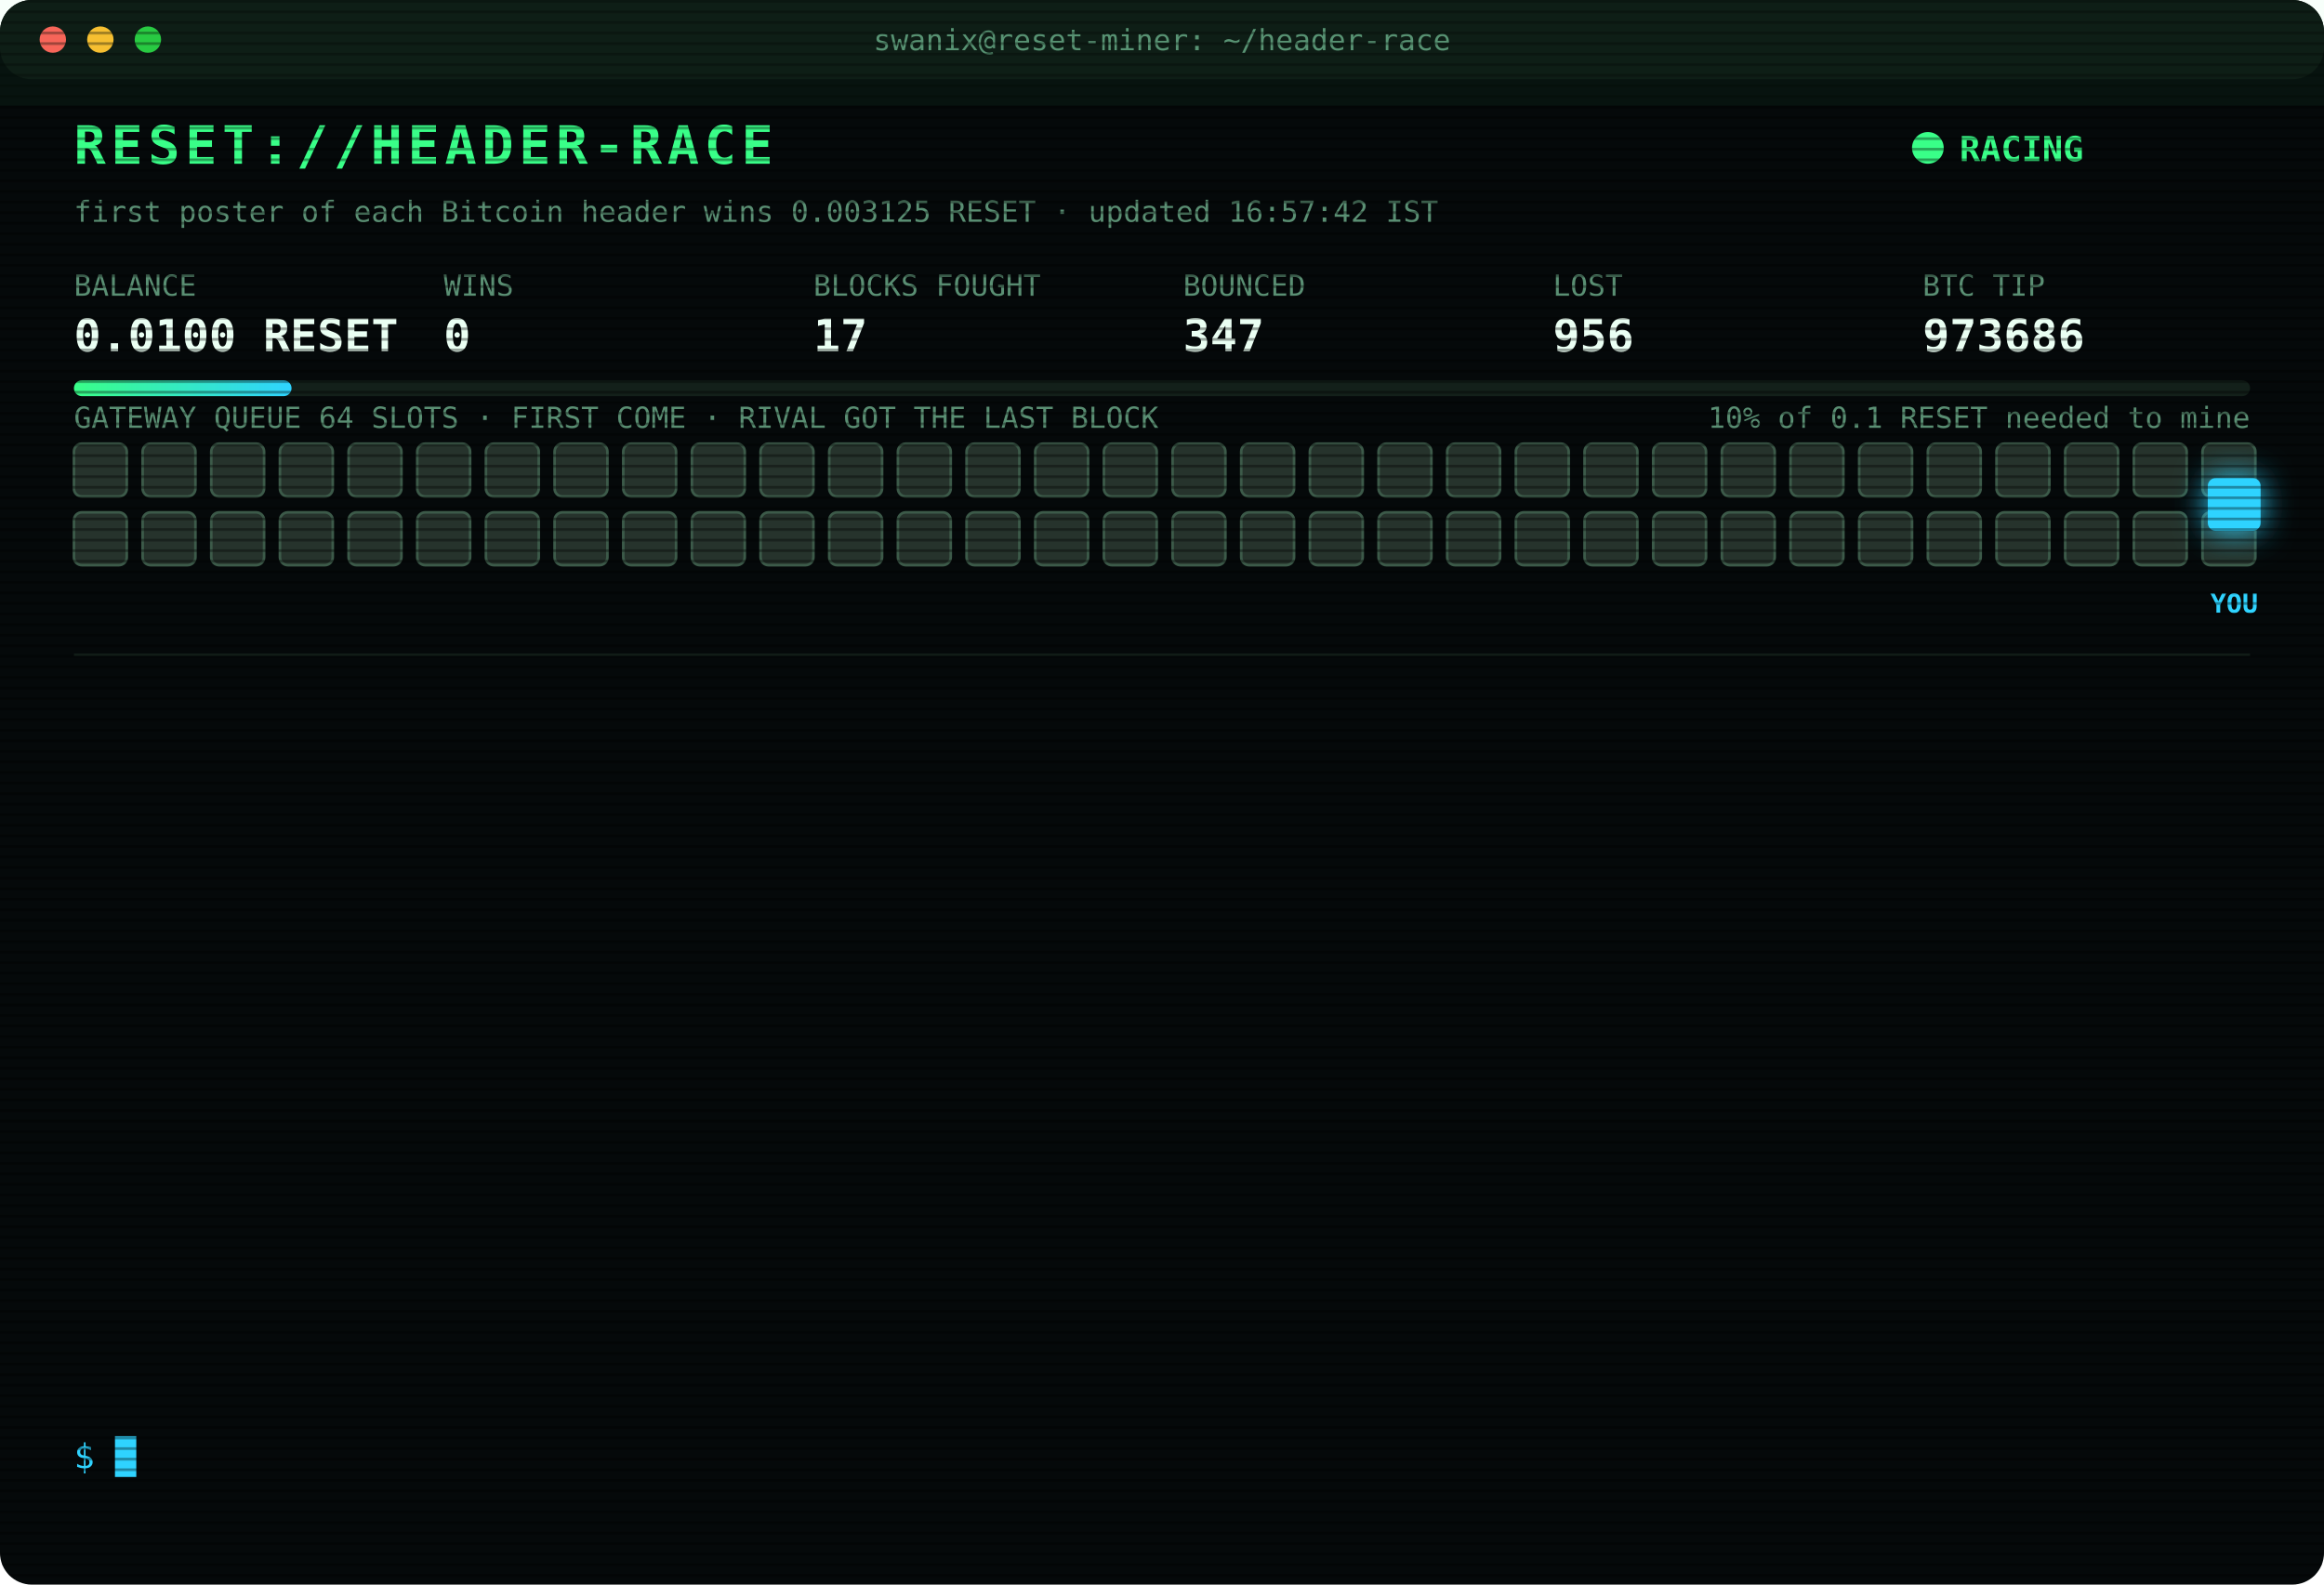
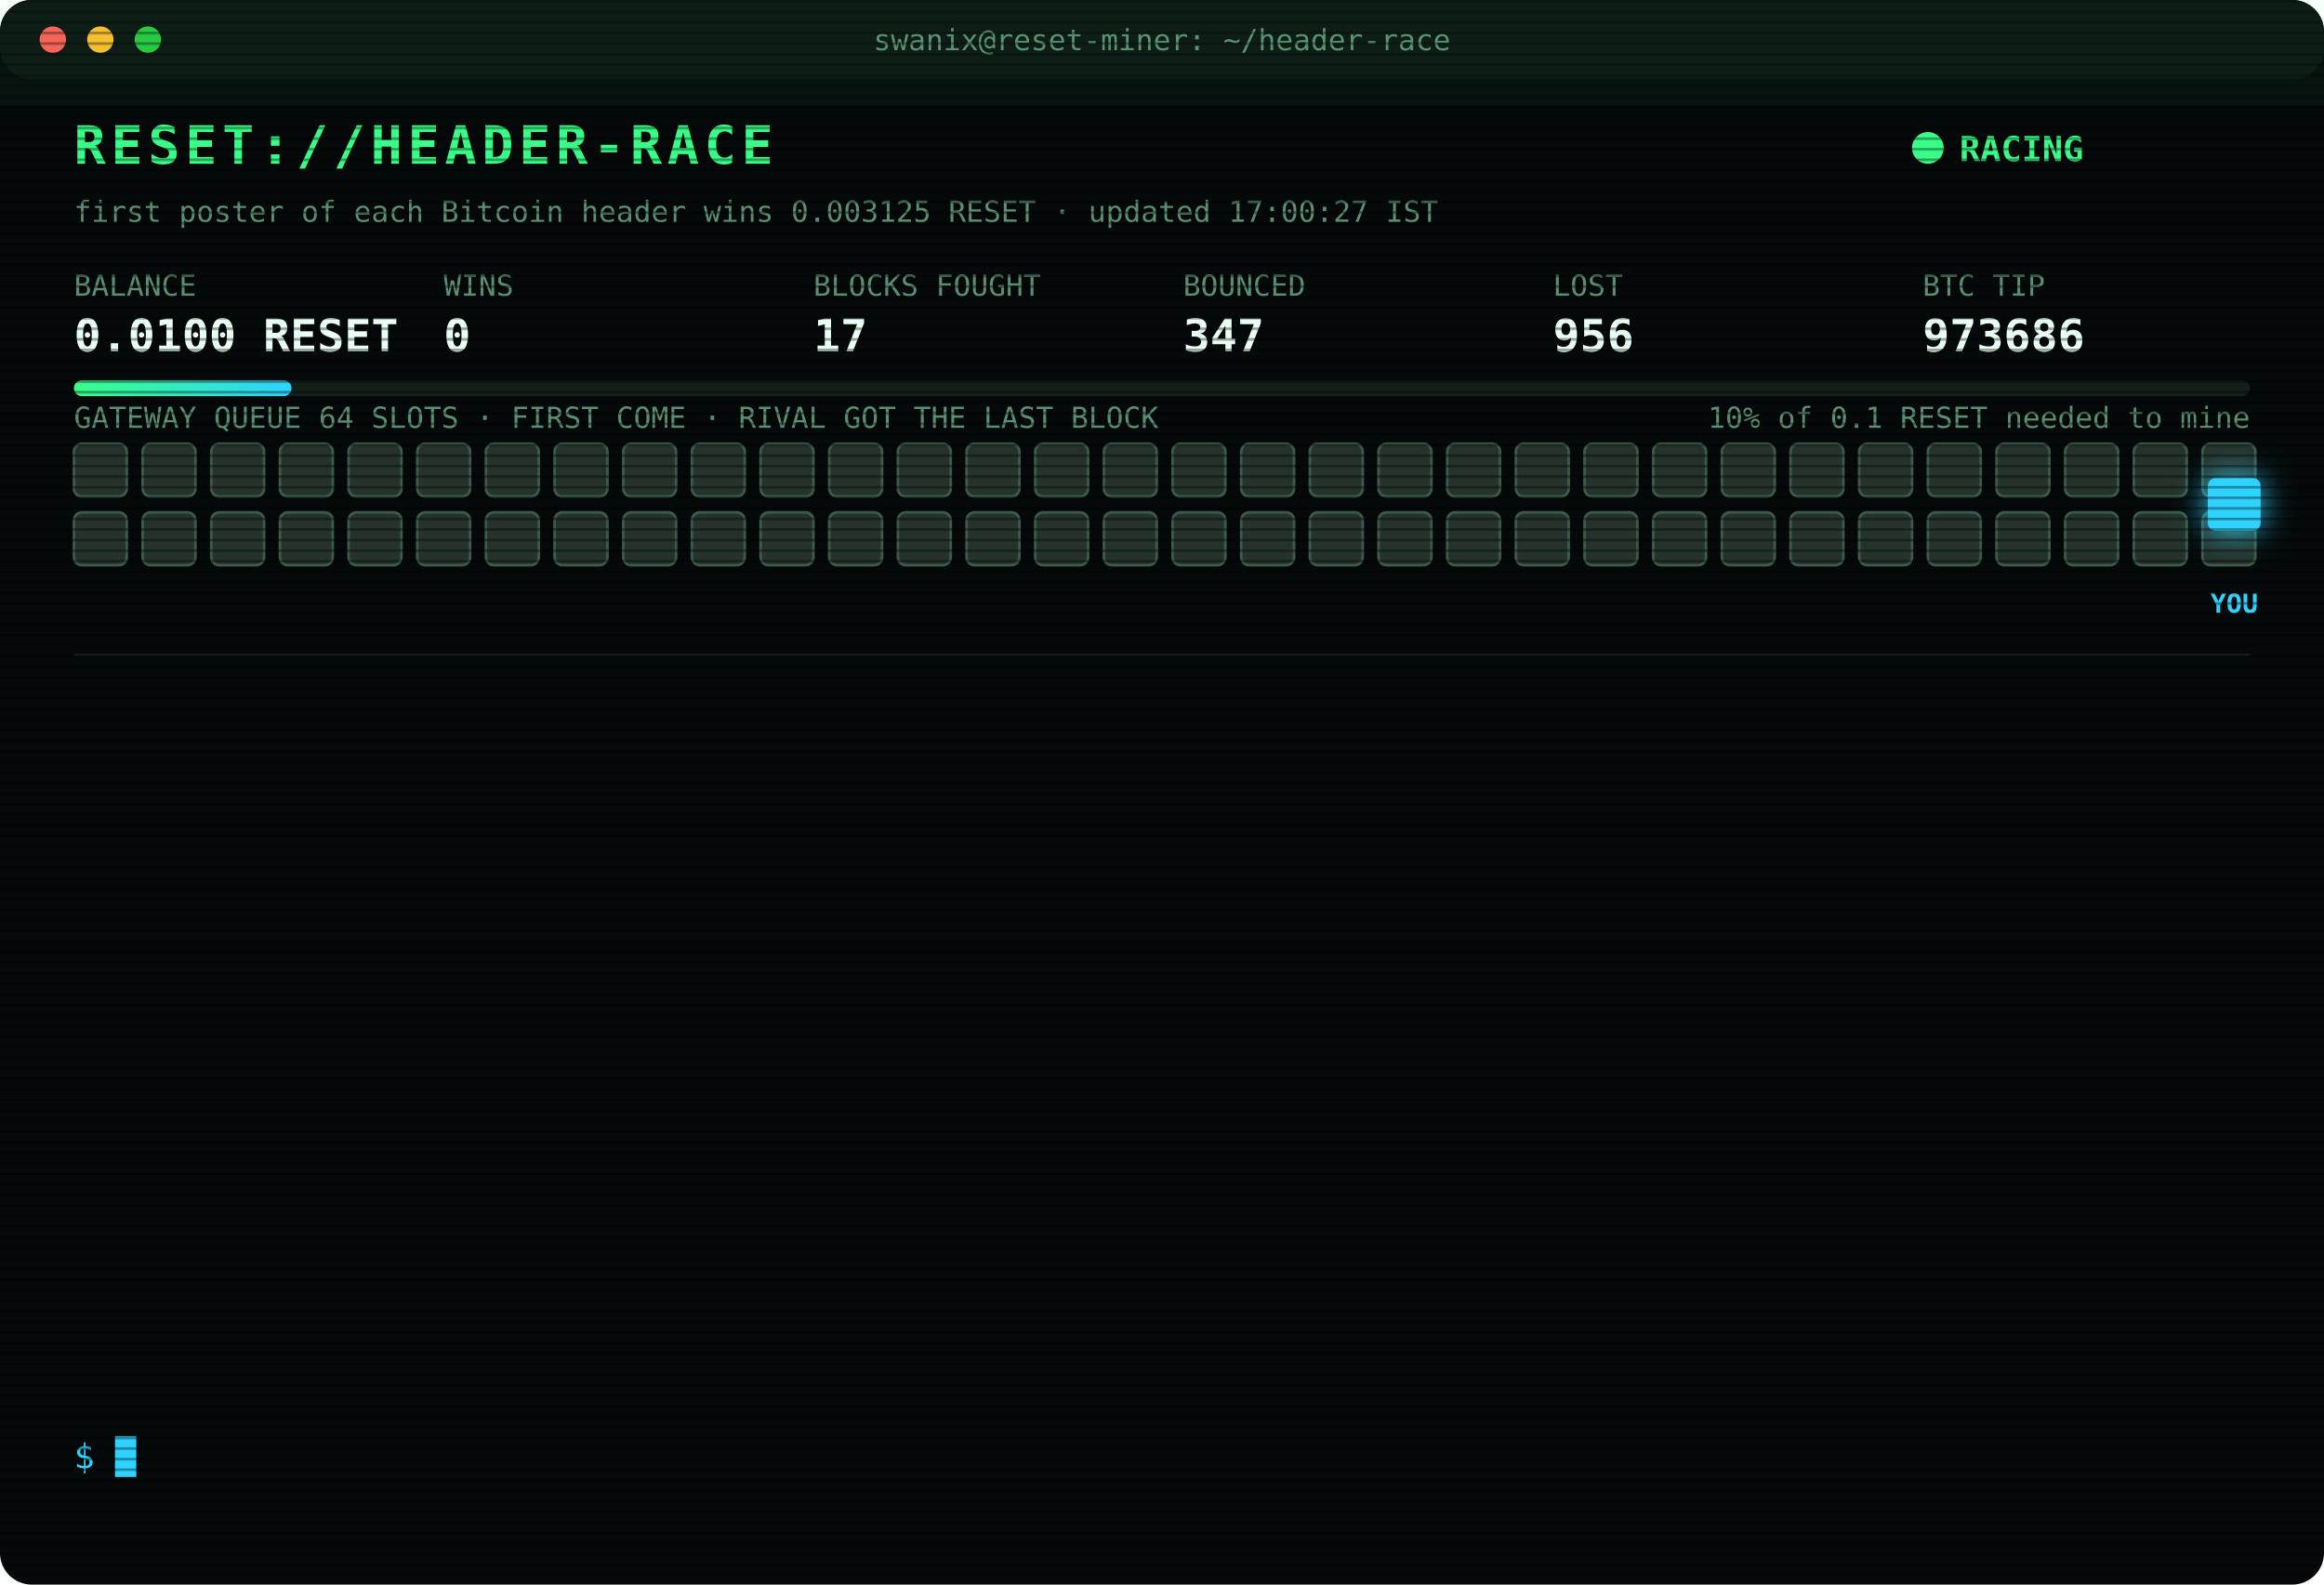
<svg xmlns="http://www.w3.org/2000/svg" width="880" height="600" viewBox="0 0 880 600" font-family="ui-monospace,SFMono-Regular,Menlo,Consolas,monospace">
  <style>
text{font-size:13px;fill:#7CFFB2}
.title{font-size:20px;font-weight:700;fill:#39FF88;letter-spacing:2px;animation:glitch 3s infinite steps(1)}
.sub{fill:#2fd3ff}.k{fill:#5a8f73;font-size:11px}.v{font-size:17px;font-weight:700;fill:#eafff3}
.ts{fill:#3f6b56}.boot{fill:#2fd3ff}.dim{fill:#5a8f73}.bad{fill:#ff4d6d}.warn{fill:#ffd23f}.mag{fill:#ff5cf0}.win{fill:#39FF88;font-weight:700}
.tag{font-size:10px;fill:#2fd3ff;font-weight:700}
.rival{fill:#26332c;stroke:#3c5a49;animation:jam 1.2s infinite alternate}
.idle{fill:#141c18;stroke:#22302a;animation:breathe 4s infinite}
.me{fill:#2fd3ff;filter:drop-shadow(0 0 6px #2fd3ff)}
.hover{animation:nudge 1.1s infinite ease-in-out}.bounce{animation:kick 1.4s infinite}
.ln{opacity:0;animation:in .4s forwards}
.cur{animation:blink 1s infinite steps(1)}
.scan{animation:scan 6s infinite linear}
.led{animation:blink 1.4s infinite}
@keyframes in{from{opacity:0;transform:translateX(-6px)}to{opacity:1;transform:none}}
@keyframes blink{50%{opacity:0}}
@keyframes jam{to{fill:#33463b}}
@keyframes breathe{50%{opacity:.4}}
@keyframes nudge{50%{transform:translateX(-10px)}}
@keyframes kick{0%,100%{transform:none}30%{transform:translateX(-14px)}55%{transform:translateX(10px) translateY(-6px)}}
@keyframes glitch{0%,92%{transform:none}93%{transform:translateX(2px);fill:#ff4d6d}95%{transform:translateX(-2px);fill:#2fd3ff}97%{transform:none}}
@keyframes scan{from{transform:translateY(-40px)}to{transform:translateY(600px)}}
</style>
  <defs>
    <pattern id="sl" width="4" height="4" patternUnits="userSpaceOnUse">
      <rect width="4" height="1" fill="#000" opacity=".35" />
    </pattern>
    <linearGradient id="bar">
      <stop offset="0" stop-color="#39FF88" />
      <stop offset="1" stop-color="#2fd3ff" />
    </linearGradient>
  </defs>
  <rect width="880" height="600" rx="12" fill="#05090a" />
  <rect width="880" height="30" rx="12" fill="#0d1512" />
  <circle cx="20" cy="15" r="5" fill="#ff5f57" />
  <circle cx="38" cy="15" r="5" fill="#febc2e" />
  <circle cx="56" cy="15" r="5" fill="#28c840" />
  <text x="440" y="19" text-anchor="middle" class="k">swanix@reset-miner: ~/header-race</text>
  <text x="28" y="62" class="title">RESET://HEADER-RACE</text>
  <circle class="led" cx="730" cy="56" r="6" fill="#39FF88" />
  <text x="742" y="61" class="win">RACING</text>
-   <text x="28" y="84" class="k">first poster of each Bitcoin header wins 0.003125 RESET · updated 16:57:42 IST</text>
+   <text x="28" y="84" class="k">first poster of each Bitcoin header wins 0.003125 RESET · updated 17:00:27 IST</text>
  <text x="28" y="112" class="k">BALANCE</text>
  <text x="28" y="133" class="v">0.0100 RESET</text>
  <text x="168" y="112" class="k">WINS</text>
  <text x="168" y="133" class="v">0</text>
  <text x="308" y="112" class="k">BLOCKS FOUGHT</text>
  <text x="308" y="133" class="v">17</text>
  <text x="448" y="112" class="k">BOUNCED</text>
  <text x="448" y="133" class="v">347</text>
  <text x="588" y="112" class="k">LOST</text>
  <text x="588" y="133" class="v">956</text>
  <text x="728" y="112" class="k">BTC TIP</text>
  <text x="728" y="133" class="v">973686</text>
  <rect x="28" y="144" width="824" height="6" rx="3" fill="#13201a" />
  <rect x="28" y="144" width="82.4" height="6" rx="3" fill="url(#bar)" />
  <text x="852" y="162" text-anchor="end" class="k">10% of 0.1 RESET needed to mine</text>
  <text x="28" y="162" class="k">GATEWAY QUEUE 64 SLOTS · FIRST COME · RIVAL GOT THE LAST BLOCK</text>
  <rect class="rival" x="28" y="168" width="20" height="20" rx="3" style="animation-delay:0.00s" />
  <rect class="rival" x="54" y="168" width="20" height="20" rx="3" style="animation-delay:0.05s" />
  <rect class="rival" x="80" y="168" width="20" height="20" rx="3" style="animation-delay:0.10s" />
  <rect class="rival" x="106" y="168" width="20" height="20" rx="3" style="animation-delay:0.15s" />
  <rect class="rival" x="132" y="168" width="20" height="20" rx="3" style="animation-delay:0.20s" />
  <rect class="rival" x="158" y="168" width="20" height="20" rx="3" style="animation-delay:0.25s" />
  <rect class="rival" x="184" y="168" width="20" height="20" rx="3" style="animation-delay:0.30s" />
  <rect class="rival" x="210" y="168" width="20" height="20" rx="3" style="animation-delay:0.35s" />
  <rect class="rival" x="236" y="168" width="20" height="20" rx="3" style="animation-delay:0.40s" />
  <rect class="rival" x="262" y="168" width="20" height="20" rx="3" style="animation-delay:0.45s" />
  <rect class="rival" x="288" y="168" width="20" height="20" rx="3" style="animation-delay:0.50s" />
  <rect class="rival" x="314" y="168" width="20" height="20" rx="3" style="animation-delay:0.55s" />
  <rect class="rival" x="340" y="168" width="20" height="20" rx="3" style="animation-delay:0.60s" />
  <rect class="rival" x="366" y="168" width="20" height="20" rx="3" style="animation-delay:0.65s" />
  <rect class="rival" x="392" y="168" width="20" height="20" rx="3" style="animation-delay:0.70s" />
  <rect class="rival" x="418" y="168" width="20" height="20" rx="3" style="animation-delay:0.75s" />
  <rect class="rival" x="444" y="168" width="20" height="20" rx="3" style="animation-delay:0.80s" />
  <rect class="rival" x="470" y="168" width="20" height="20" rx="3" style="animation-delay:0.85s" />
  <rect class="rival" x="496" y="168" width="20" height="20" rx="3" style="animation-delay:0.90s" />
  <rect class="rival" x="522" y="168" width="20" height="20" rx="3" style="animation-delay:0.95s" />
  <rect class="rival" x="548" y="168" width="20" height="20" rx="3" style="animation-delay:1.00s" />
  <rect class="rival" x="574" y="168" width="20" height="20" rx="3" style="animation-delay:1.05s" />
  <rect class="rival" x="600" y="168" width="20" height="20" rx="3" style="animation-delay:1.10s" />
  <rect class="rival" x="626" y="168" width="20" height="20" rx="3" style="animation-delay:1.15s" />
  <rect class="rival" x="652" y="168" width="20" height="20" rx="3" style="animation-delay:1.20s" />
  <rect class="rival" x="678" y="168" width="20" height="20" rx="3" style="animation-delay:1.25s" />
  <rect class="rival" x="704" y="168" width="20" height="20" rx="3" style="animation-delay:1.30s" />
  <rect class="rival" x="730" y="168" width="20" height="20" rx="3" style="animation-delay:1.35s" />
  <rect class="rival" x="756" y="168" width="20" height="20" rx="3" style="animation-delay:1.40s" />
  <rect class="rival" x="782" y="168" width="20" height="20" rx="3" style="animation-delay:1.45s" />
  <rect class="rival" x="808" y="168" width="20" height="20" rx="3" style="animation-delay:1.50s" />
  <rect class="rival" x="834" y="168" width="20" height="20" rx="3" style="animation-delay:1.55s" />
  <rect class="rival" x="28" y="194" width="20" height="20" rx="3" style="animation-delay:1.60s" />
  <rect class="rival" x="54" y="194" width="20" height="20" rx="3" style="animation-delay:1.65s" />
  <rect class="rival" x="80" y="194" width="20" height="20" rx="3" style="animation-delay:1.70s" />
  <rect class="rival" x="106" y="194" width="20" height="20" rx="3" style="animation-delay:1.75s" />
  <rect class="rival" x="132" y="194" width="20" height="20" rx="3" style="animation-delay:1.80s" />
  <rect class="rival" x="158" y="194" width="20" height="20" rx="3" style="animation-delay:1.85s" />
  <rect class="rival" x="184" y="194" width="20" height="20" rx="3" style="animation-delay:1.90s" />
  <rect class="rival" x="210" y="194" width="20" height="20" rx="3" style="animation-delay:1.95s" />
  <rect class="rival" x="236" y="194" width="20" height="20" rx="3" style="animation-delay:2.00s" />
  <rect class="rival" x="262" y="194" width="20" height="20" rx="3" style="animation-delay:2.05s" />
  <rect class="rival" x="288" y="194" width="20" height="20" rx="3" style="animation-delay:2.10s" />
  <rect class="rival" x="314" y="194" width="20" height="20" rx="3" style="animation-delay:2.15s" />
  <rect class="rival" x="340" y="194" width="20" height="20" rx="3" style="animation-delay:2.20s" />
  <rect class="rival" x="366" y="194" width="20" height="20" rx="3" style="animation-delay:2.25s" />
  <rect class="rival" x="392" y="194" width="20" height="20" rx="3" style="animation-delay:2.30s" />
  <rect class="rival" x="418" y="194" width="20" height="20" rx="3" style="animation-delay:2.35s" />
  <rect class="rival" x="444" y="194" width="20" height="20" rx="3" style="animation-delay:2.40s" />
  <rect class="rival" x="470" y="194" width="20" height="20" rx="3" style="animation-delay:2.45s" />
  <rect class="rival" x="496" y="194" width="20" height="20" rx="3" style="animation-delay:2.50s" />
  <rect class="rival" x="522" y="194" width="20" height="20" rx="3" style="animation-delay:2.55s" />
  <rect class="rival" x="548" y="194" width="20" height="20" rx="3" style="animation-delay:2.60s" />
  <rect class="rival" x="574" y="194" width="20" height="20" rx="3" style="animation-delay:2.65s" />
  <rect class="rival" x="600" y="194" width="20" height="20" rx="3" style="animation-delay:2.70s" />
  <rect class="rival" x="626" y="194" width="20" height="20" rx="3" style="animation-delay:2.75s" />
  <rect class="rival" x="652" y="194" width="20" height="20" rx="3" style="animation-delay:2.80s" />
  <rect class="rival" x="678" y="194" width="20" height="20" rx="3" style="animation-delay:2.85s" />
  <rect class="rival" x="704" y="194" width="20" height="20" rx="3" style="animation-delay:2.90s" />
  <rect class="rival" x="730" y="194" width="20" height="20" rx="3" style="animation-delay:2.95s" />
  <rect class="rival" x="756" y="194" width="20" height="20" rx="3" style="animation-delay:3.00s" />
  <rect class="rival" x="782" y="194" width="20" height="20" rx="3" style="animation-delay:3.05s" />
  <rect class="rival" x="808" y="194" width="20" height="20" rx="3" style="animation-delay:3.10s" />
  <rect class="rival" x="834" y="194" width="20" height="20" rx="3" style="animation-delay:3.15s" />
  <g class="hover">
    <rect class="me" x="836" y="181" width="20" height="20" rx="3" />
    <text class="tag" x="846" y="232" text-anchor="middle">YOU</text>
  </g>
  <line x1="28" x2="852" y1="248" y2="248" stroke="#13201a" />
  <g class="ln" style="animation-delay:0.40s">
    <text x="28" y="270" class="ts">15:07:43</text>
    <text x="104" y="270" class="bad">[LOST] #973672 taken by a rival miner</text>
  </g>
  <g class="ln" style="animation-delay:0.65s">
    <text x="28" y="292" class="ts">15:28:38</text>
    <text x="104" y="292" class="bad">[LOST] #973674 taken by a rival miner</text>
  </g>
  <g class="ln" style="animation-delay:0.90s">
    <text x="28" y="314" class="ts">15:32:02</text>
    <text x="104" y="314" class="bad">[LOST] #973675 taken by a rival miner</text>
  </g>
  <g class="ln" style="animation-delay:1.15s">
    <text x="28" y="336" class="ts">15:34:12</text>
    <text x="104" y="336" class="bad">[LOST] #973677 taken by a rival miner</text>
  </g>
  <g class="ln" style="animation-delay:1.40s">
    <text x="28" y="358" class="ts">15:40:38</text>
    <text x="104" y="358" class="bad">[LOST] #973678 taken by a rival miner</text>
  </g>
  <g class="ln" style="animation-delay:1.65s">
    <text x="28" y="380" class="ts">15:54:34</text>
    <text x="104" y="380" class="bad">[LOST] #973679 taken by a rival miner</text>
  </g>
  <g class="ln" style="animation-delay:1.90s">
    <text x="28" y="402" class="ts">15:59:22</text>
    <text x="104" y="402" class="bad">[LOST] #973680 taken by a rival miner</text>
  </g>
  <g class="ln" style="animation-delay:2.15s">
    <text x="28" y="424" class="ts">16:00:21</text>
    <text x="104" y="424" class="bad">[LOST] #973681 taken by a rival miner</text>
  </g>
  <g class="ln" style="animation-delay:2.40s">
    <text x="28" y="446" class="ts">16:00:59</text>
    <text x="104" y="446" class="bad">[LOST] #973682 taken by a rival miner</text>
  </g>
  <g class="ln" style="animation-delay:2.65s">
    <text x="28" y="468" class="ts">16:42:53</text>
    <text x="104" y="468" class="bad">[LOST] #973683 taken by a rival miner</text>
  </g>
  <g class="ln" style="animation-delay:2.90s">
    <text x="28" y="490" class="ts">16:48:09</text>
    <text x="104" y="490" class="bad">[LOST] #973684 taken by a rival miner</text>
  </g>
  <g class="ln" style="animation-delay:3.15s">
    <text x="28" y="512" class="ts">16:55:13</text>
    <text x="104" y="512" class="bad">[LOST] #973685 taken by a rival miner</text>
  </g>
  <g class="ln" style="animation-delay:3.40s">
    <text x="28" y="534" class="ts">16:57:42</text>
    <text x="104" y="534" class="bad">[LOST] #973686 taken by a rival miner</text>
  </g>
  <text x="28" y="556" class="sub">$ <tspan class="cur">█</tspan>
  </text>
  <rect width="880" height="600" rx="12" fill="url(#sl)" pointer-events="none" />
  <rect class="scan" width="880" height="40" fill="#39FF88" opacity=".04" />
</svg>
